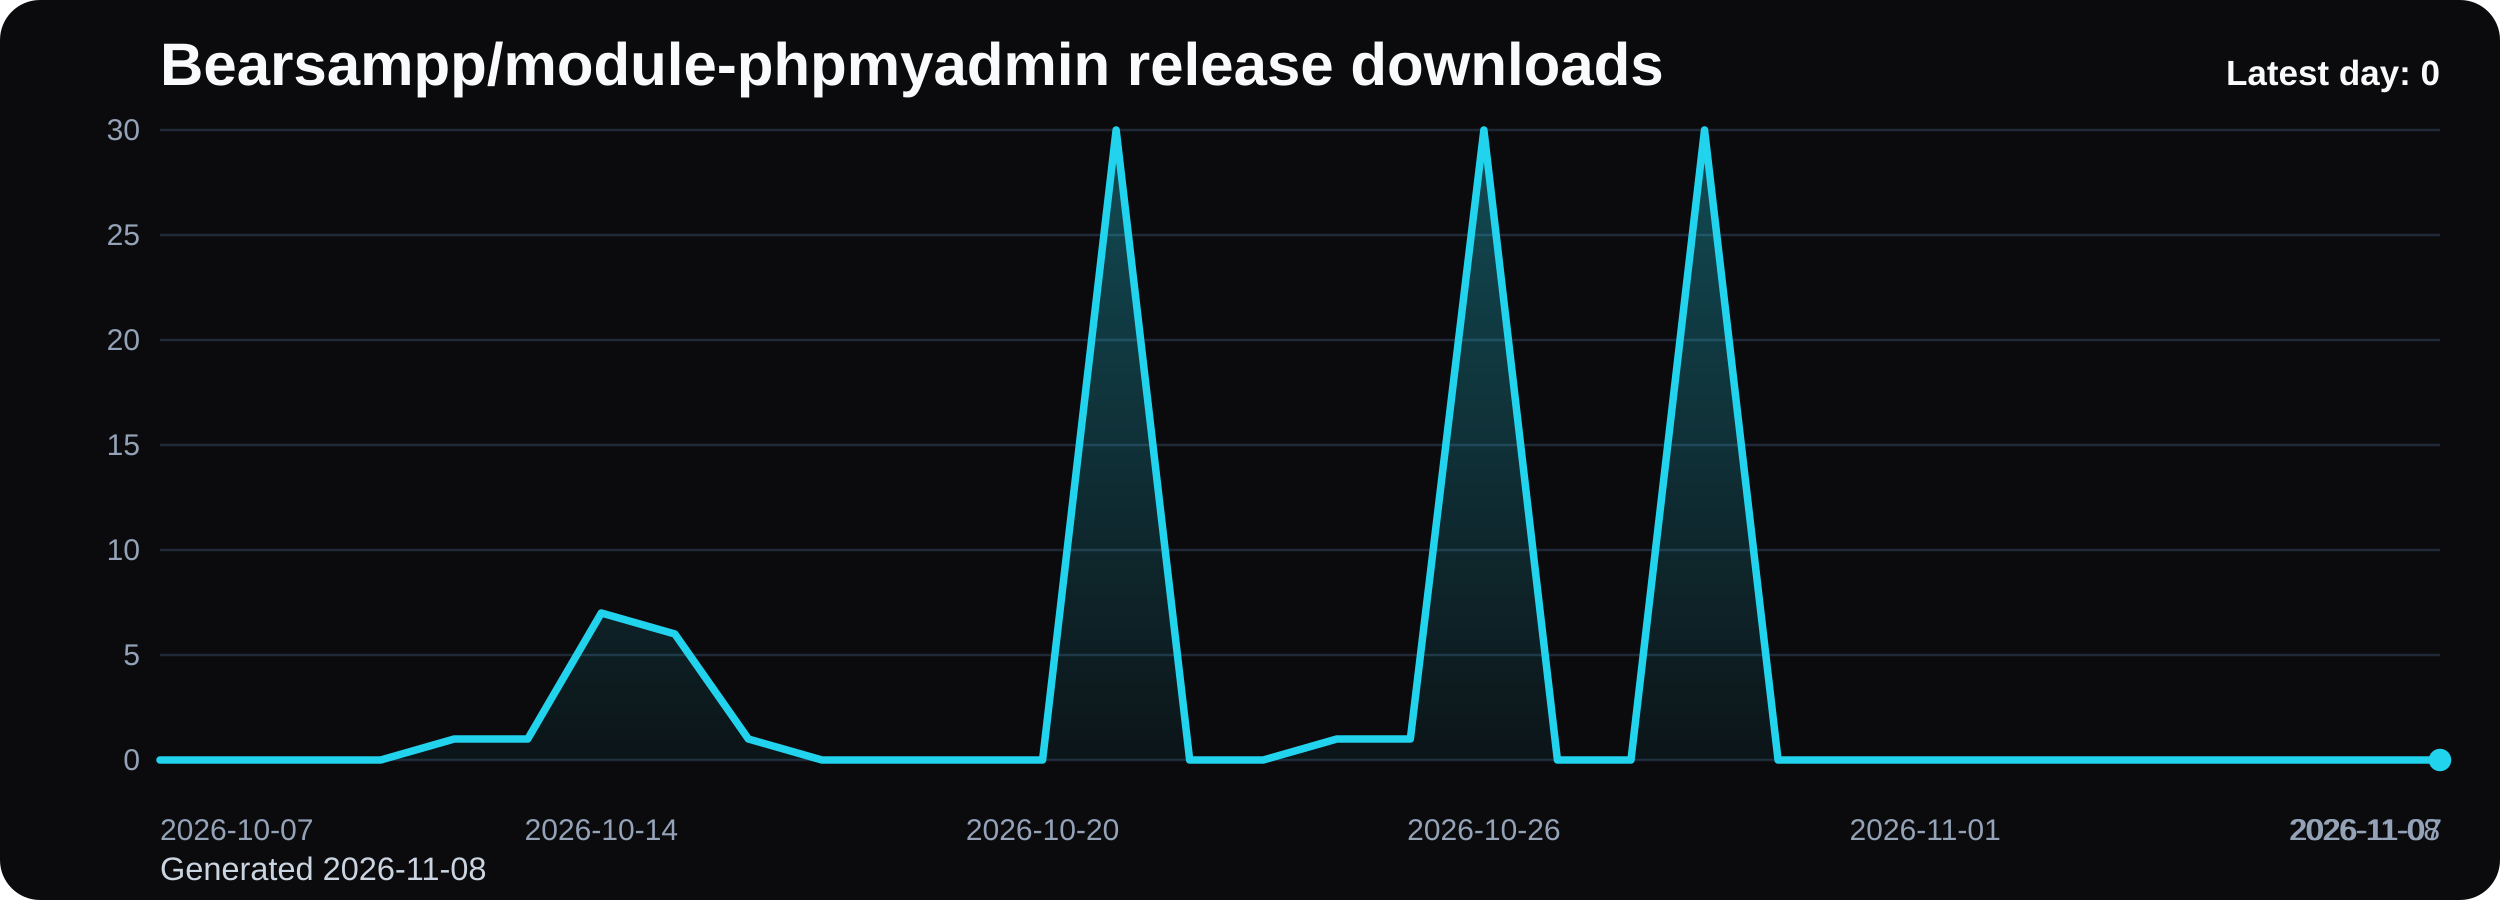
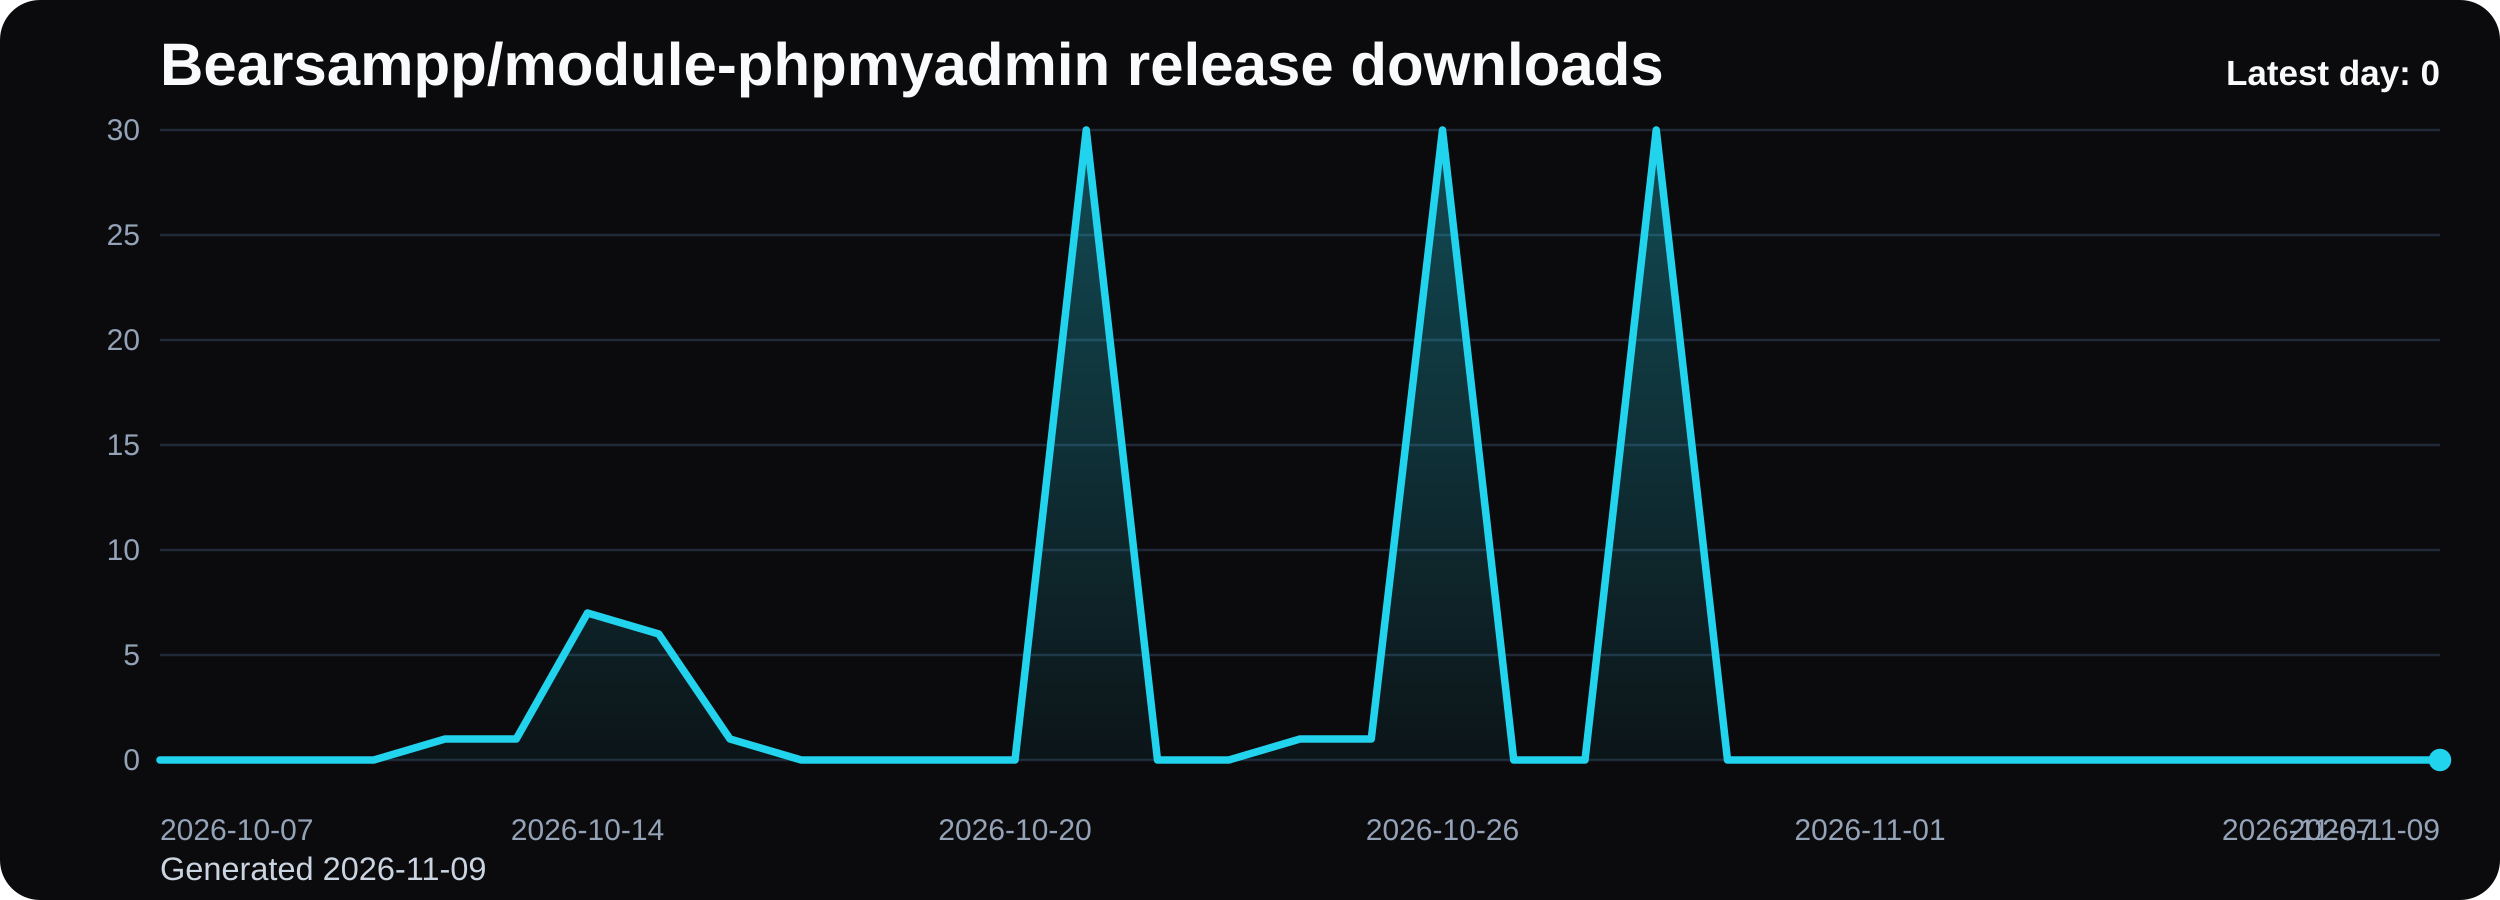
<svg xmlns="http://www.w3.org/2000/svg" viewBox="0 0 1000 360" role="img" aria-label="Bearsampp/module-phpmyadmin release downloads chart">
  <defs>
    <linearGradient id="fill-daily-black" x1="0" y1="0" x2="0" y2="1">
      <stop offset="0%" stop-color="#22d3ee" stop-opacity="0.32" />
      <stop offset="100%" stop-color="#22d3ee" stop-opacity="0.05" />
    </linearGradient>
    <style>
      .bg { fill: #0b0b0d; }
      .title { font: 700 24px Arial, sans-serif; fill: #f8fafc; }
      .sub { font: 400 13px Arial, sans-serif; fill: #cbd5e1; }
      .grid { stroke: #1f2937; stroke-width: 1; }
      .axis { font: 400 12px Arial, sans-serif; fill: #94a3b8; }
      .line { fill: none; stroke: #22d3ee; stroke-width: 3; stroke-linecap: round; stroke-linejoin: round; }
      .dot { fill: #22d3ee; }
      .value { font: 600 11px Arial, sans-serif; fill: #cbd5e1; }
      .latest { font: 700 14px Arial, sans-serif; fill: #f8fafc; }
    </style>
  </defs>
  <rect class="bg" x="0" y="0" width="1000" height="360" rx="16" />
  <text class="title" x="64" y="34">Bearsampp/module-phpmyadmin release downloads</text>
-   <text class="sub" x="64" y="352">Generated 2026-11-08</text>
+   <text class="sub" x="64" y="352">Generated 2026-11-09</text>
  <line x1="64" y1="52.00" x2="976" y2="52.00" class="grid" />
  <text x="56" y="56.00" text-anchor="end" class="axis">30</text>
  <line x1="64" y1="94.00" x2="976" y2="94.00" class="grid" />
  <text x="56" y="98.00" text-anchor="end" class="axis">25</text>
  <line x1="64" y1="136.00" x2="976" y2="136.00" class="grid" />
  <text x="56" y="140.00" text-anchor="end" class="axis">20</text>
  <line x1="64" y1="178.00" x2="976" y2="178.00" class="grid" />
  <text x="56" y="182.00" text-anchor="end" class="axis">15</text>
  <line x1="64" y1="220.00" x2="976" y2="220.00" class="grid" />
  <text x="56" y="224.00" text-anchor="end" class="axis">10</text>
  <line x1="64" y1="262.00" x2="976" y2="262.00" class="grid" />
  <text x="56" y="266.00" text-anchor="end" class="axis">5</text>
  <line x1="64" y1="304.00" x2="976" y2="304.00" class="grid" />
  <text x="56" y="308.00" text-anchor="end" class="axis">0</text>
-   <path d="M 64.00 304 L 64.00 304.00 L 93.42 304.00 L 122.84 304.00 L 152.26 304.00 L 181.68 295.60 L 211.10 295.60 L 240.52 245.20 L 269.94 253.60 L 299.35 295.60 L 328.77 304.00 L 358.19 304.00 L 387.61 304.00 L 417.03 304.00 L 446.45 52.00 L 475.87 304.00 L 505.29 304.00 L 534.71 295.60 L 564.13 295.60 L 593.55 52.00 L 622.97 304.00 L 652.39 304.00 L 681.81 52.00 L 711.23 304.00 L 740.65 304.00 L 770.06 304.00 L 799.48 304.00 L 828.90 304.00 L 858.32 304.00 L 887.74 304.00 L 917.16 304.00 L 946.58 304.00 L 976.00 304.00 L 976.00 304 Z" fill="url(#fill-daily-black)" />
-   <polyline class="line" points="64.00,304.00 93.42,304.00 122.84,304.00 152.26,304.00 181.68,295.60 211.10,295.60 240.52,245.20 269.94,253.60 299.35,295.60 328.77,304.00 358.19,304.00 387.61,304.00 417.03,304.00 446.45,52.00 475.87,304.00 505.29,304.00 534.71,295.60 564.13,295.60 593.55,52.00 622.97,304.00 652.39,304.00 681.81,52.00 711.23,304.00 740.65,304.00 770.06,304.00 799.48,304.00 828.90,304.00 858.32,304.00 887.74,304.00 917.16,304.00 946.58,304.00 976.00,304.00" />
+   <path d="M 64.00 304 L 64.00 304.00 L 92.50 304.00 L 121.00 304.00 L 149.50 304.00 L 178.00 295.60 L 206.50 295.60 L 235.00 245.20 L 263.50 253.60 L 292.00 295.60 L 320.50 304.00 L 349.00 304.00 L 377.50 304.00 L 406.00 304.00 L 434.50 52.00 L 463.00 304.00 L 491.50 304.00 L 520.00 295.60 L 548.50 295.60 L 577.00 52.00 L 605.50 304.00 L 634.00 304.00 L 662.50 52.00 L 691.00 304.00 L 719.50 304.00 L 748.00 304.00 L 776.50 304.00 L 805.00 304.00 L 833.50 304.00 L 862.00 304.00 L 890.50 304.00 L 919.00 304.00 L 947.50 304.00 L 976.00 304.00 L 976.00 304 Z" fill="url(#fill-daily-black)" />
+   <polyline class="line" points="64.00,304.00 92.50,304.00 121.00,304.00 149.50,304.00 178.00,295.60 206.50,295.60 235.00,245.20 263.50,253.60 292.00,295.60 320.50,304.00 349.00,304.00 377.50,304.00 406.00,304.00 434.50,52.00 463.00,304.00 491.50,304.00 520.00,295.60 548.50,295.60 577.00,52.00 605.50,304.00 634.00,304.00 662.50,52.00 691.00,304.00 719.50,304.00 748.00,304.00 776.50,304.00 805.00,304.00 833.50,304.00 862.00,304.00 890.50,304.00 919.00,304.00 947.50,304.00 976.00,304.00" />
  <circle class="dot" cx="976.00" cy="304.00" r="4.5" />
  <text class="axis" x="64.00" y="336" text-anchor="start">2026-10-07</text>
-   <text class="axis" x="240.52" y="336" text-anchor="middle">2026-10-14</text>
-   <text class="axis" x="417.03" y="336" text-anchor="middle">2026-10-20</text>
-   <text class="axis" x="593.55" y="336" text-anchor="middle">2026-10-26</text>
-   <text class="axis" x="770.06" y="336" text-anchor="middle">2026-11-01</text>
-   <text class="axis" x="946.58" y="336" text-anchor="middle">2026-11-07</text>
-   <text class="axis" x="976.00" y="336" text-anchor="end">2026-11-08</text>
+   <text class="axis" x="235.00" y="336" text-anchor="middle">2026-10-14</text>
+   <text class="axis" x="406.00" y="336" text-anchor="middle">2026-10-20</text>
+   <text class="axis" x="577.00" y="336" text-anchor="middle">2026-10-26</text>
+   <text class="axis" x="748.00" y="336" text-anchor="middle">2026-11-01</text>
+   <text class="axis" x="919.00" y="336" text-anchor="middle">2026-11-07</text>
+   <text class="axis" x="976.00" y="336" text-anchor="end">2026-11-09</text>
  <text class="latest" x="976" y="34" text-anchor="end">Latest day: 0</text>
</svg>
